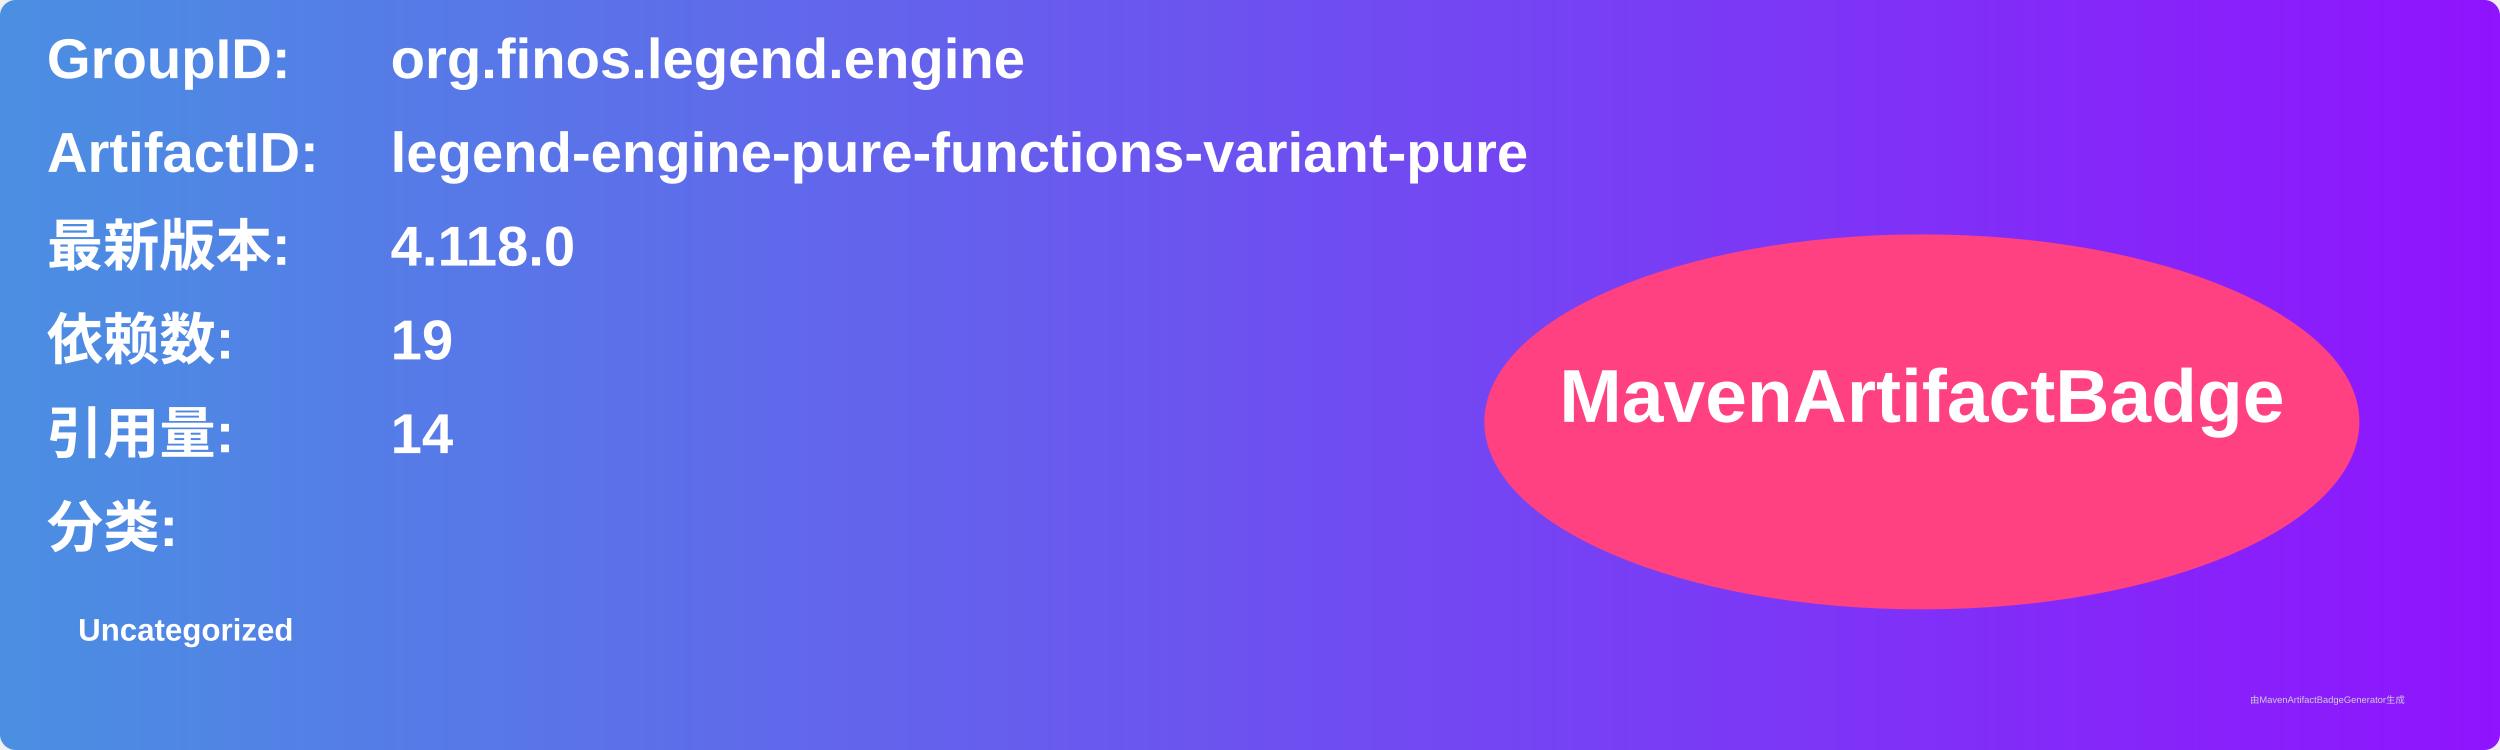
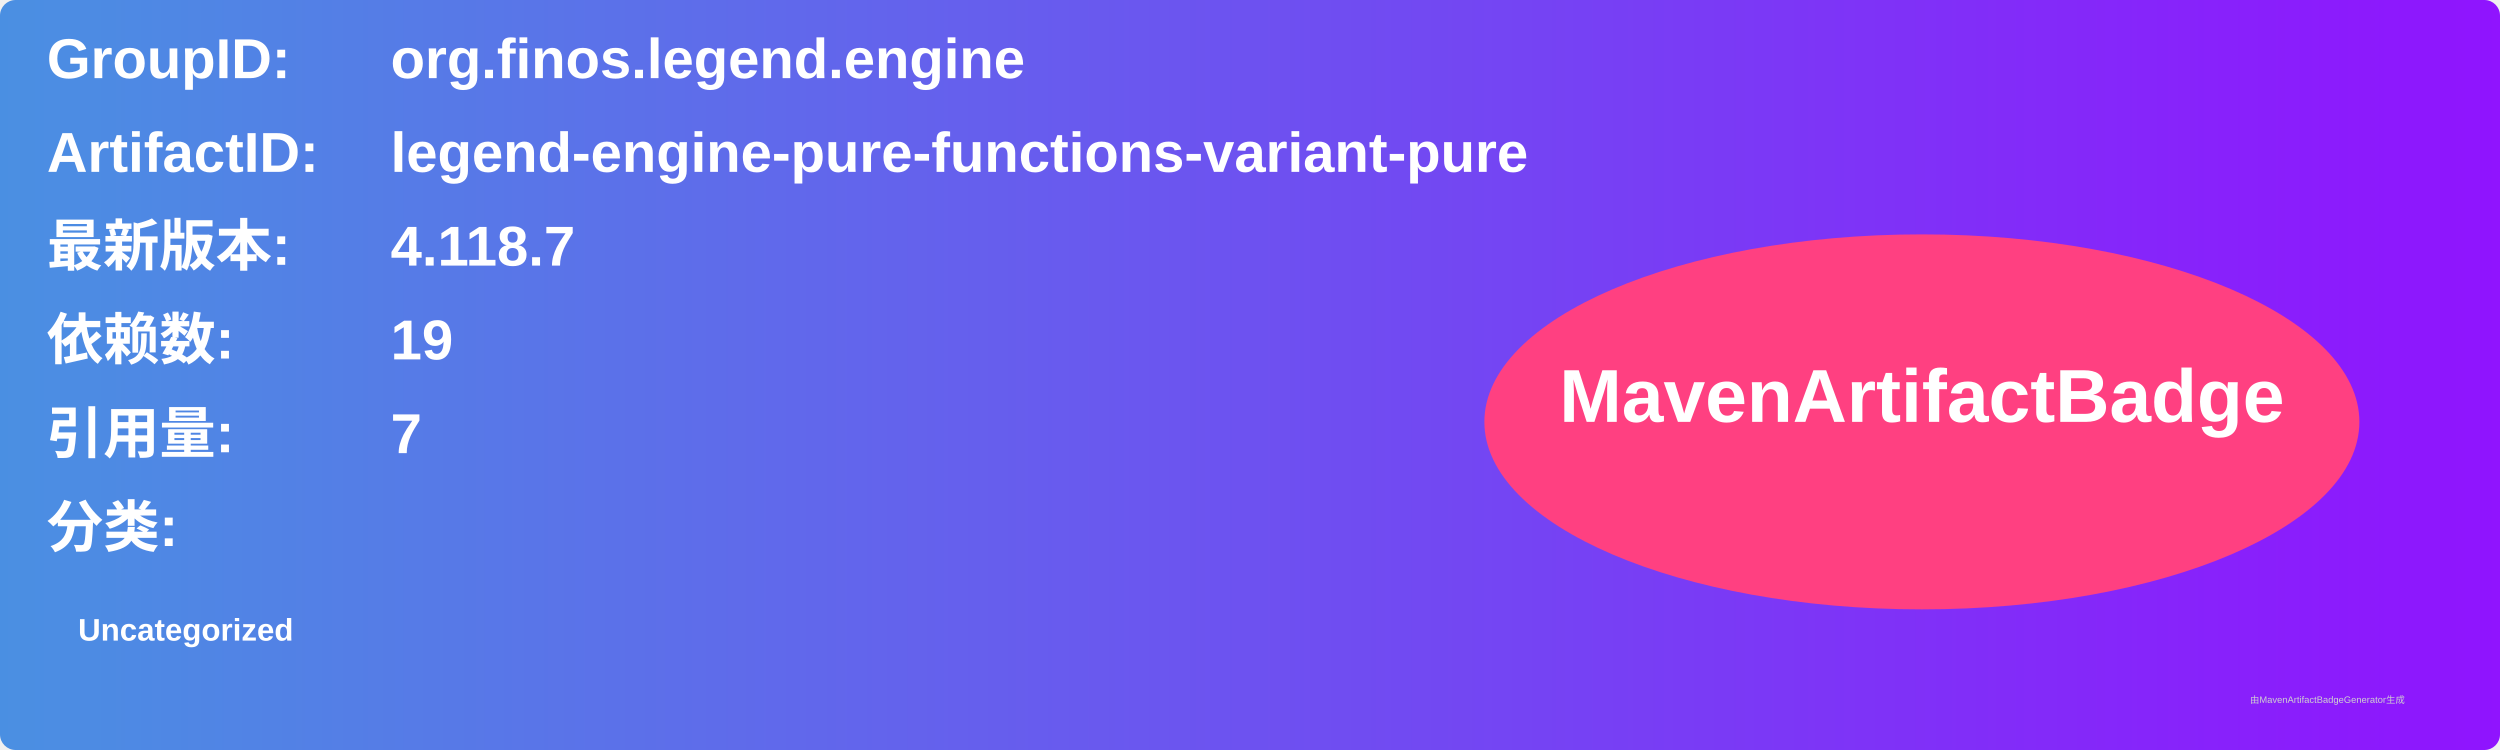
<svg xmlns="http://www.w3.org/2000/svg" width="800" height="240" viewBox="0 0 800 240">
  <linearGradient id="grad" x1="0%" y1="0%" x2="100%" y2="0%">
    <stop offset="0%" stop-color="#4a90e2" />
    <stop offset="100%" stop-color="#9013fe" />
  </linearGradient>
  <rect width="100%" height="100%" rx="5" ry="5" fill="url(#grad)" />
  <g transform="translate(15, 15)">
    <text x="0" y="10" font-family="Arial" font-size="18" fill="white" font-weight="bold" width="260">GroupID:</text>
    <text x="110" y="10" font-family="Arial" font-size="18" fill="white" font-weight="bold" width="460">org.finos.legend.engine</text>
    <text x="0" y="40" font-family="Arial" font-size="18" fill="white" font-weight="bold" width="260">ArtifactID:</text>
    <text x="110" y="40" font-family="Arial" font-size="18" fill="white" font-weight="bold" width="460">legend-engine-pure-functions-variant-pure</text>
    <text x="0" y="70" font-family="Arial" font-size="18" fill="white" font-weight="bold">最新版本:</text>
    <text x="110" y="70" font-family="Arial" font-size="18" fill="white" font-weight="bold">
-       <tspan font-weight="bold">4.118.0</tspan>
+       <tspan font-weight="bold">4.118.7</tspan>
    </text>
    <text x="0" y="100" font-family="Arial" font-size="18" fill="white" font-weight="bold">依赖数: </text>
    <text x="110" y="100" font-family="Arial" font-size="18" fill="white">
      <tspan font-weight="bold">19</tspan>
    </text>
    <text x="0" y="130" font-family="Arial" font-size="18" fill="white" font-weight="bold">引用量: </text>
    <text x="110" y="130" font-family="Arial" font-size="18" fill="white">
-       <tspan font-weight="bold">14</tspan>
+       <tspan font-weight="bold">7</tspan>
    </text>
    <text x="0" y="160" font-family="Arial" font-size="18" fill="white" font-weight="bold">分类:</text>
    <text x="10" y="190" font-family="Arial" font-size="10" fill="white">
      <tspan font-weight="bold">Uncategorized</tspan>
    </text>
    <ellipse cx="600" cy="120" rx="140" ry="60" fill="#ff4081" />
    <text x="600" y="120" text-anchor="middle" font-family="Arial" font-size="24" fill="white" font-weight="bold">MavenArtifactBadge</text>
  </g>
  <text x="720" y="225" font-family="Arial" font-size="3" fill="#d0d0d0">由MavenArtifactBadgeGenerator生成</text>
</svg>
